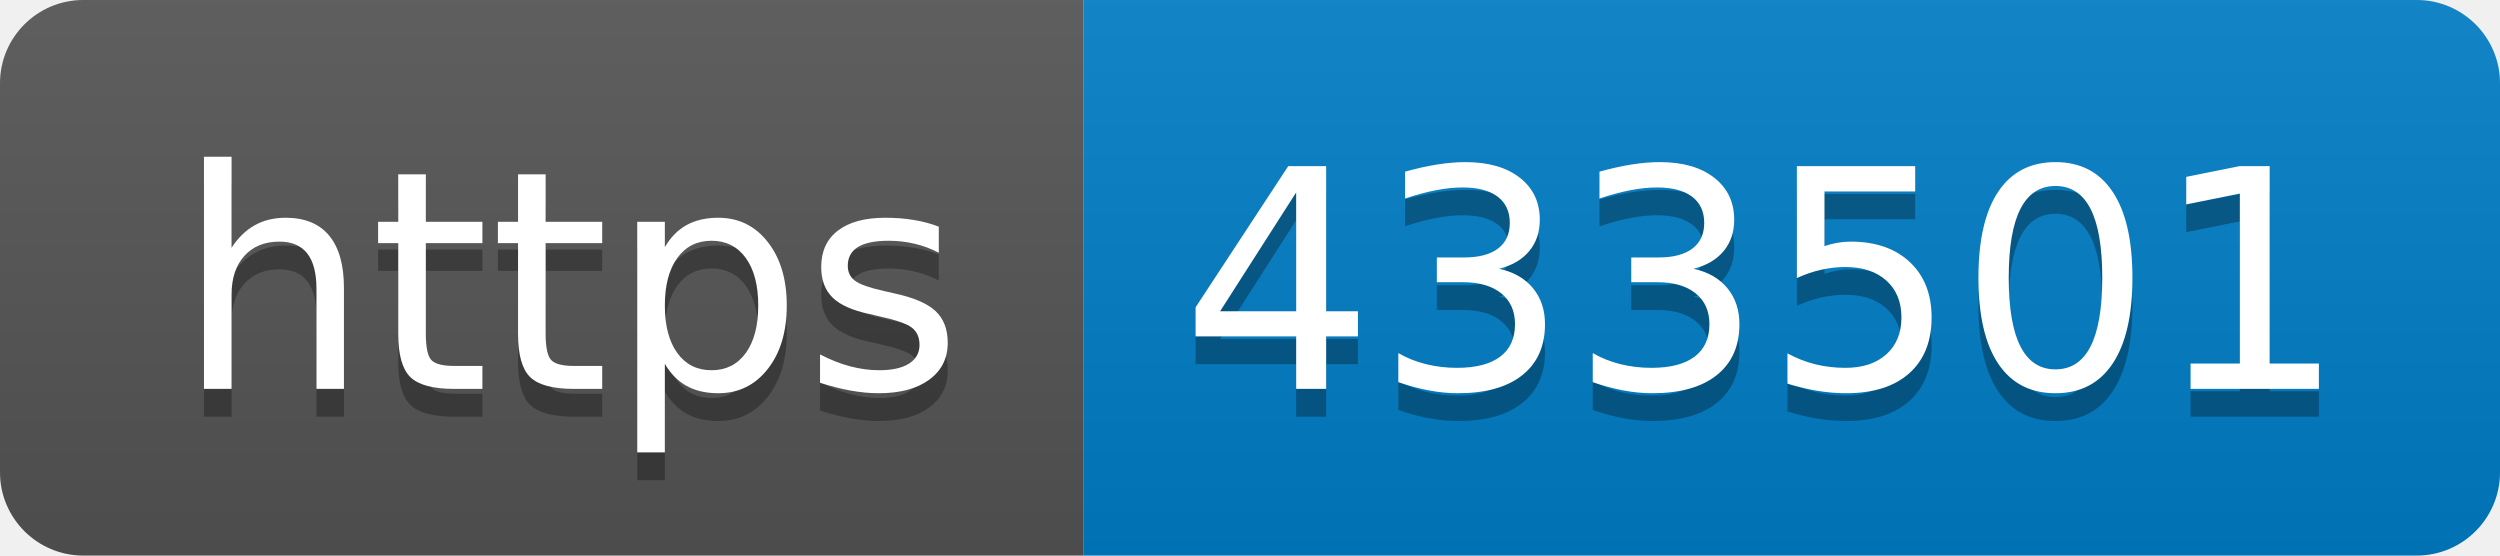
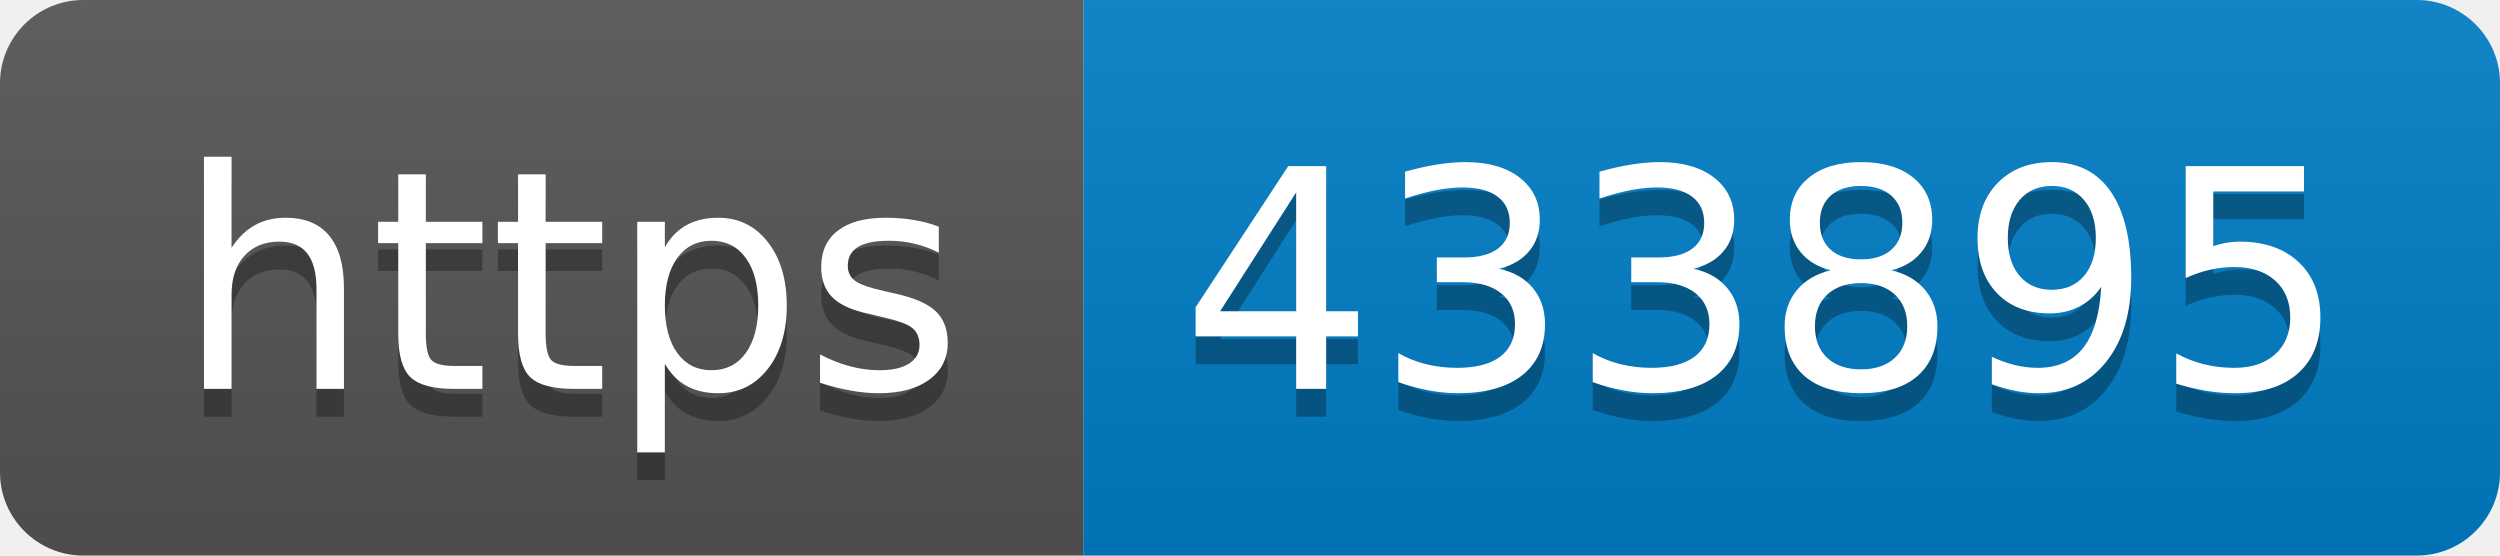
- <svg xmlns="http://www.w3.org/2000/svg" width="90" height="20" role="img" aria-label="https: 433501">
+ <svg xmlns="http://www.w3.org/2000/svg" width="90" height="20" role="img" aria-label="https: 433895">
  <linearGradient id="s" x2="0" y2="100%">
    <stop offset="0" stop-color="#bbb" stop-opacity=".1" />
    <stop offset="1" stop-opacity=".1" />
  </linearGradient>
  <clipPath id="r">
    <rect width="90" height="20" rx="3" fill="#fff" />
  </clipPath>
  <g clip-path="url(#r)">
    <rect width="39" height="20" fill="#555" />
    <rect x="39" width="51" height="20" fill="#007ec6" />
    <rect width="90" height="20" fill="url(#s)" />
  </g>
  <g fill="#fff" text-anchor="middle" font-family="Verdana,Geneva,DejaVu Sans,sans-serif" text-rendering="geometricPrecision" font-size="110">
    <text aria-hidden="true" x="205" y="150" fill="#010101" fill-opacity=".3" transform="scale(.1)" textLength="290">https</text>
    <text x="205" y="140" transform="scale(.1)" fill="#fff" textLength="290">https</text>
-     <text aria-hidden="true" x="635" y="150" fill="#010101" fill-opacity=".3" transform="scale(.1)" textLength="410">433501</text>
-     <text x="635" y="140" transform="scale(.1)" fill="#fff" textLength="410">433501</text>
+     <text aria-hidden="true" x="635" y="150" fill="#010101" fill-opacity=".3" transform="scale(.1)" textLength="410">433895</text>
+     <text x="635" y="140" transform="scale(.1)" fill="#fff" textLength="410">433895</text>
  </g>
</svg>
